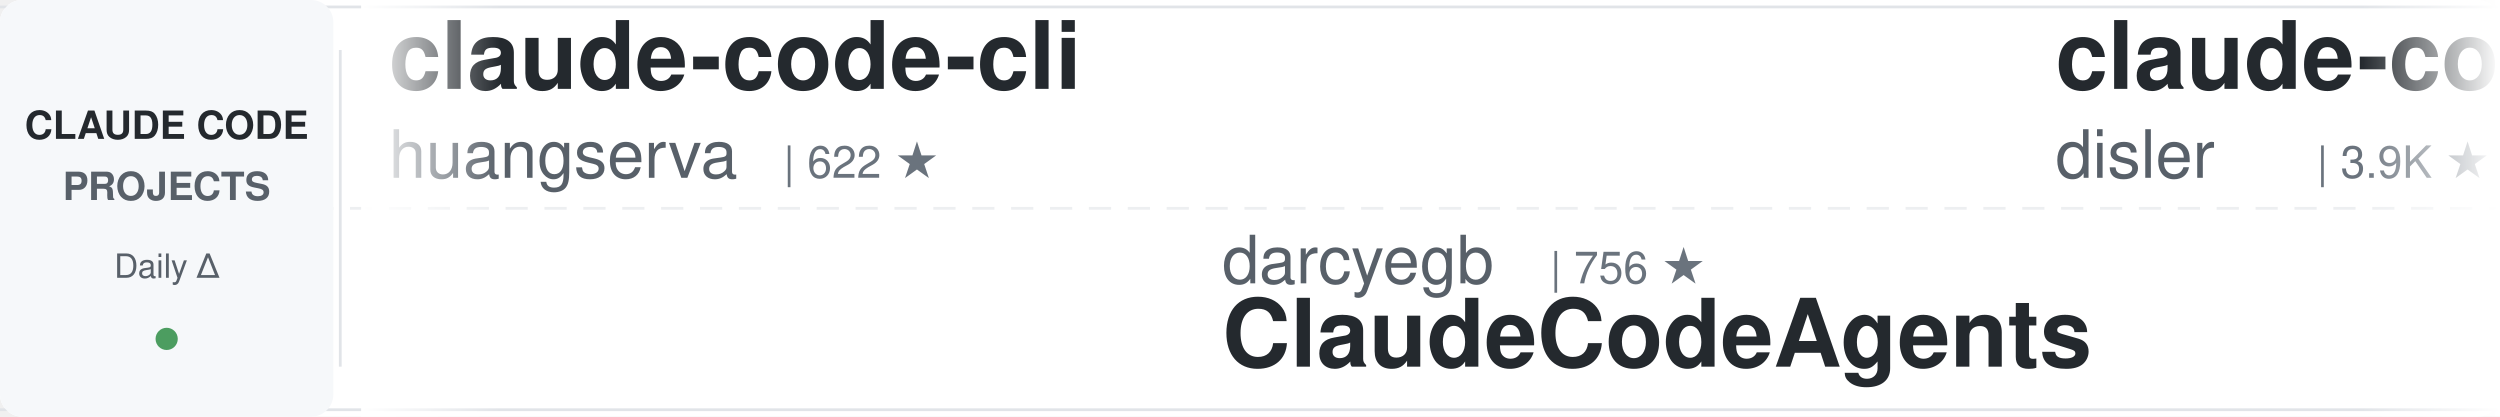
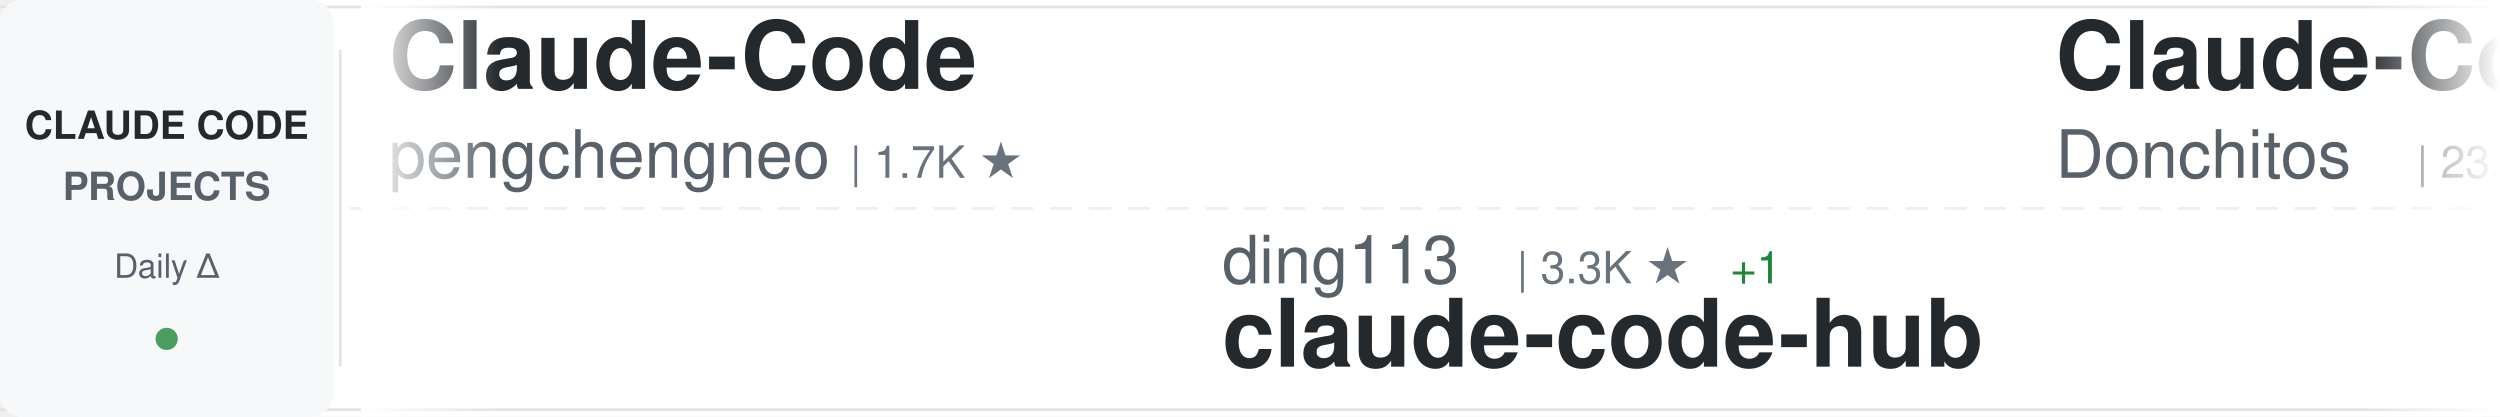
<svg xmlns="http://www.w3.org/2000/svg" width="900" height="150">
  <defs>
    <linearGradient id="awesomeLeftFade" x1="0%" y1="0%" x2="100%" y2="0%">
      <stop offset="0%" style="stop-color:#ffffff;stop-opacity:1" />
      <stop offset="100%" style="stop-color:#ffffff;stop-opacity:0" />
    </linearGradient>
    <linearGradient id="awesomeRightFade" x1="0%" y1="0%" x2="100%" y2="0%">
      <stop offset="0%" style="stop-color:#ffffff;stop-opacity:0" />
      <stop offset="100%" style="stop-color:#ffffff;stop-opacity:1" />
    </linearGradient>
  </defs>
  <rect width="900" height="150" fill="#ffffff" rx="8" />
  <rect x="0" y="2" width="900" height="1" fill="#e1e4e8" />
  <rect x="0" y="147" width="900" height="1" fill="#e1e4e8" />
  <line x1="0" y1="75" x2="900" y2="75" stroke="#e1e4e8" stroke-width="1" stroke-dasharray="8 6" opacity="0.6" />
  <rect x="0" y="0" width="120" height="150" fill="#f6f8fa" rx="8" />
  <text x="60" y="50" font-family="-apple-system, BlinkMacSystemFont, 'Segoe UI', Helvetica, Arial, sans-serif" font-size="14" font-weight="600" fill="#24292e" text-anchor="middle">CLAUDE CODE</text>
  <text x="60" y="72" font-family="-apple-system, BlinkMacSystemFont, 'Segoe UI', Helvetica, Arial, sans-serif" font-size="14" font-weight="600" fill="#586069" text-anchor="middle">PROJECTS</text>
  <text x="60" y="100" font-family="-apple-system, BlinkMacSystemFont, 'Segoe UI', Helvetica, Arial, sans-serif" font-size="12" font-weight="500" fill="#586069" text-anchor="middle">Daily Δ</text>
  <circle cx="60" cy="122" r="4" fill="#22863a" opacity="0.8" />
  <rect x="122" y="18" width="1" height="114" fill="#e1e4e8" />
  <clipPath id="awesomeTickerClip">
    <rect x="130" y="0" width="770" height="150" />
  </clipPath>
  <g clip-path="url(#awesomeTickerClip)">
    <g id="awesomeTickerItems">
      <animateTransform attributeName="transform" attributeType="XML" type="translate" from="0 0" to="-3000 0" dur="54s" repeatCount="indefinite" />
      <g transform="translate(0, 0)">
-         <text x="140" y="32" font-family="-apple-system, BlinkMacSystemFont, 'Segoe UI', Helvetica, Arial, sans-serif" font-size="34" font-weight="600" fill="#24292e">claude-code-cli</text>
-         <text x="140" y="64" font-family="-apple-system, BlinkMacSystemFont, 'Segoe UI', Helvetica, Arial, sans-serif" font-size="24" font-weight="400" fill="#586069">huangserva</text>
-         <text x="282" y="64" font-family="-apple-system, BlinkMacSystemFont, 'Segoe UI', Helvetica, Arial, sans-serif" font-size="16" font-weight="500" fill="#6a737d">| 622 ★</text>
+         <text x="140" y="32" font-family="-apple-system, BlinkMacSystemFont, 'Segoe UI', Helvetica, Arial, sans-serif" font-size="34" font-weight="600" fill="#24292e">Claude-Code</text>
+         <text x="140" y="64" font-family="-apple-system, BlinkMacSystemFont, 'Segoe UI', Helvetica, Arial, sans-serif" font-size="24" font-weight="400" fill="#586069">pengchengneo</text>
+         <text x="306" y="64" font-family="-apple-system, BlinkMacSystemFont, 'Segoe UI', Helvetica, Arial, sans-serif" font-size="16" font-weight="500" fill="#6a737d">| 1.7K ★</text>
      </g>
      <g transform="translate(300, 0)">
-         <text x="140" y="102" font-family="-apple-system, BlinkMacSystemFont, 'Segoe UI', Helvetica, Arial, sans-serif" font-size="24" font-weight="400" fill="#586069">darcyegb</text>
-         <text x="258" y="102" font-family="-apple-system, BlinkMacSystemFont, 'Segoe UI', Helvetica, Arial, sans-serif" font-size="16" font-weight="500" fill="#6a737d">| 756 ★</text>
-         <text x="140" y="132" font-family="-apple-system, BlinkMacSystemFont, 'Segoe UI', Helvetica, Arial, sans-serif" font-size="34" font-weight="600" fill="#24292e">ClaudeCodeAgents</text>
+         <text x="140" y="102" font-family="-apple-system, BlinkMacSystemFont, 'Segoe UI', Helvetica, Arial, sans-serif" font-size="24" font-weight="400" fill="#586069">ding113</text>
+         <text x="246" y="102" font-family="-apple-system, BlinkMacSystemFont, 'Segoe UI', Helvetica, Arial, sans-serif" font-size="16" font-weight="500" fill="#6a737d">| 3.3K ★</text>
+         <text x="323" y="102" font-family="-apple-system, BlinkMacSystemFont, 'Segoe UI', Helvetica, Arial, sans-serif" font-size="16" font-weight="500" fill="#22863a"> +1</text>
+         <text x="140" y="132" font-family="-apple-system, BlinkMacSystemFont, 'Segoe UI', Helvetica, Arial, sans-serif" font-size="34" font-weight="600" fill="#24292e">claude-code-hub</text>
      </g>
      <g transform="translate(600, 0)">
-         <text x="140" y="32" font-family="-apple-system, BlinkMacSystemFont, 'Segoe UI', Helvetica, Arial, sans-serif" font-size="34" font-weight="600" fill="#24292e">claude-code-hooks-master...</text>
-         <text x="140" y="64" font-family="-apple-system, BlinkMacSystemFont, 'Segoe UI', Helvetica, Arial, sans-serif" font-size="24" font-weight="400" fill="#586069">disler</text>
-         <text x="234" y="64" font-family="-apple-system, BlinkMacSystemFont, 'Segoe UI', Helvetica, Arial, sans-serif" font-size="16" font-weight="500" fill="#6a737d">| 3.9K ★</text>
-         <text x="311" y="64" font-family="-apple-system, BlinkMacSystemFont, 'Segoe UI', Helvetica, Arial, sans-serif" font-size="16" font-weight="500" fill="#22863a"> +1</text>
+         <text x="140" y="32" font-family="-apple-system, BlinkMacSystemFont, 'Segoe UI', Helvetica, Arial, sans-serif" font-size="34" font-weight="600" fill="#24292e">Claude-Code-Game-Studios</text>
+         <text x="140" y="64" font-family="-apple-system, BlinkMacSystemFont, 'Segoe UI', Helvetica, Arial, sans-serif" font-size="24" font-weight="400" fill="#586069">Donchitos</text>
+         <text x="270" y="64" font-family="-apple-system, BlinkMacSystemFont, 'Segoe UI', Helvetica, Arial, sans-serif" font-size="16" font-weight="500" fill="#6a737d">| 23.7K ★</text>
      </g>
      <g transform="translate(900, 0)">
        <text x="140" y="102" font-family="-apple-system, BlinkMacSystemFont, 'Segoe UI', Helvetica, Arial, sans-serif" font-size="24" font-weight="400" fill="#586069">ChinaSiro</text>
        <text x="270" y="102" font-family="-apple-system, BlinkMacSystemFont, 'Segoe UI', Helvetica, Arial, sans-serif" font-size="16" font-weight="500" fill="#6a737d">| 9.6K ★</text>
-         <text x="347" y="102" font-family="-apple-system, BlinkMacSystemFont, 'Segoe UI', Helvetica, Arial, sans-serif" font-size="16" font-weight="500" fill="#22863a"> +1</text>
        <text x="140" y="132" font-family="-apple-system, BlinkMacSystemFont, 'Segoe UI', Helvetica, Arial, sans-serif" font-size="34" font-weight="600" fill="#24292e">claude-code-sourcemap</text>
      </g>
      <g transform="translate(1200, 0)">
-         <text x="140" y="32" font-family="-apple-system, BlinkMacSystemFont, 'Segoe UI', Helvetica, Arial, sans-serif" font-size="34" font-weight="600" fill="#24292e">awesome-claude-code</text>
-         <text x="140" y="64" font-family="-apple-system, BlinkMacSystemFont, 'Segoe UI', Helvetica, Arial, sans-serif" font-size="24" font-weight="400" fill="#586069">jqueryscript</text>
-         <text x="306" y="64" font-family="-apple-system, BlinkMacSystemFont, 'Segoe UI', Helvetica, Arial, sans-serif" font-size="16" font-weight="500" fill="#6a737d">| 490 ★</text>
+         <text x="140" y="32" font-family="-apple-system, BlinkMacSystemFont, 'Segoe UI', Helvetica, Arial, sans-serif" font-size="34" font-weight="600" fill="#24292e">everything-claude-code-z...</text>
+         <text x="140" y="64" font-family="-apple-system, BlinkMacSystemFont, 'Segoe UI', Helvetica, Arial, sans-serif" font-size="24" font-weight="400" fill="#586069">xu-xiang</text>
+         <text x="258" y="64" font-family="-apple-system, BlinkMacSystemFont, 'Segoe UI', Helvetica, Arial, sans-serif" font-size="16" font-weight="500" fill="#6a737d">| 1.8K ★</text>
      </g>
      <g transform="translate(1500, 0)">
-         <text x="140" y="102" font-family="-apple-system, BlinkMacSystemFont, 'Segoe UI', Helvetica, Arial, sans-serif" font-size="24" font-weight="400" fill="#586069">Cranot</text>
-         <text x="234" y="102" font-family="-apple-system, BlinkMacSystemFont, 'Segoe UI', Helvetica, Arial, sans-serif" font-size="16" font-weight="500" fill="#6a737d">| 2.9K ★</text>
-         <text x="140" y="132" font-family="-apple-system, BlinkMacSystemFont, 'Segoe UI', Helvetica, Arial, sans-serif" font-size="34" font-weight="600" fill="#24292e">claude-code-guide</text>
+         <text x="140" y="102" font-family="-apple-system, BlinkMacSystemFont, 'Segoe UI', Helvetica, Arial, sans-serif" font-size="24" font-weight="400" fill="#586069">frankbria</text>
+         <text x="270" y="102" font-family="-apple-system, BlinkMacSystemFont, 'Segoe UI', Helvetica, Arial, sans-serif" font-size="16" font-weight="500" fill="#6a737d">| 9.6K ★</text>
+         <text x="140" y="132" font-family="-apple-system, BlinkMacSystemFont, 'Segoe UI', Helvetica, Arial, sans-serif" font-size="34" font-weight="600" fill="#24292e">ralph-claude-code</text>
      </g>
      <g transform="translate(1800, 0)">
-         <text x="140" y="32" font-family="-apple-system, BlinkMacSystemFont, 'Segoe UI', Helvetica, Arial, sans-serif" font-size="34" font-weight="600" fill="#24292e">claude-code-plugins-plus...</text>
-         <text x="140" y="64" font-family="-apple-system, BlinkMacSystemFont, 'Segoe UI', Helvetica, Arial, sans-serif" font-size="24" font-weight="400" fill="#586069">jeremylongshore</text>
-         <text x="342" y="64" font-family="-apple-system, BlinkMacSystemFont, 'Segoe UI', Helvetica, Arial, sans-serif" font-size="16" font-weight="500" fill="#6a737d">| 2.6K ★</text>
-         <text x="419" y="64" font-family="-apple-system, BlinkMacSystemFont, 'Segoe UI', Helvetica, Arial, sans-serif" font-size="16" font-weight="500" fill="#22863a"> +1</text>
+         <text x="140" y="32" font-family="-apple-system, BlinkMacSystemFont, 'Segoe UI', Helvetica, Arial, sans-serif" font-size="34" font-weight="600" fill="#24292e">claude-code-source</text>
+         <text x="140" y="64" font-family="-apple-system, BlinkMacSystemFont, 'Segoe UI', Helvetica, Arial, sans-serif" font-size="24" font-weight="400" fill="#586069">JrCx7scC</text>
+         <text x="258" y="64" font-family="-apple-system, BlinkMacSystemFont, 'Segoe UI', Helvetica, Arial, sans-serif" font-size="16" font-weight="500" fill="#6a737d">| 373 ★</text>
      </g>
      <g transform="translate(2100, 0)">
-         <text x="140" y="102" font-family="-apple-system, BlinkMacSystemFont, 'Segoe UI', Helvetica, Arial, sans-serif" font-size="24" font-weight="400" fill="#586069">Donchitos</text>
-         <text x="270" y="102" font-family="-apple-system, BlinkMacSystemFont, 'Segoe UI', Helvetica, Arial, sans-serif" font-size="16" font-weight="500" fill="#6a737d">| 23.7K ★</text>
-         <text x="356" y="102" font-family="-apple-system, BlinkMacSystemFont, 'Segoe UI', Helvetica, Arial, sans-serif" font-size="16" font-weight="500" fill="#22863a"> +3</text>
-         <text x="140" y="132" font-family="-apple-system, BlinkMacSystemFont, 'Segoe UI', Helvetica, Arial, sans-serif" font-size="34" font-weight="600" fill="#24292e">Claude-Code-Game-Studios</text>
+         <text x="140" y="102" font-family="-apple-system, BlinkMacSystemFont, 'Segoe UI', Helvetica, Arial, sans-serif" font-size="24" font-weight="400" fill="#586069">sugyan</text>
+         <text x="234" y="102" font-family="-apple-system, BlinkMacSystemFont, 'Segoe UI', Helvetica, Arial, sans-serif" font-size="16" font-weight="500" fill="#6a737d">| 1.1K ★</text>
+         <text x="140" y="132" font-family="-apple-system, BlinkMacSystemFont, 'Segoe UI', Helvetica, Arial, sans-serif" font-size="34" font-weight="600" fill="#24292e">claude-code-webui</text>
      </g>
      <g transform="translate(2400, 0)">
-         <text x="140" y="32" font-family="-apple-system, BlinkMacSystemFont, 'Segoe UI', Helvetica, Arial, sans-serif" font-size="34" font-weight="600" fill="#24292e">claude-code-reverse</text>
-         <text x="140" y="64" font-family="-apple-system, BlinkMacSystemFont, 'Segoe UI', Helvetica, Arial, sans-serif" font-size="24" font-weight="400" fill="#586069">Yuyz0112</text>
-         <text x="258" y="64" font-family="-apple-system, BlinkMacSystemFont, 'Segoe UI', Helvetica, Arial, sans-serif" font-size="16" font-weight="500" fill="#6a737d">| 2.4K ★</text>
+         <text x="140" y="32" font-family="-apple-system, BlinkMacSystemFont, 'Segoe UI', Helvetica, Arial, sans-serif" font-size="34" font-weight="600" fill="#24292e">Claude-Code-Usage-Monito...</text>
+         <text x="140" y="64" font-family="-apple-system, BlinkMacSystemFont, 'Segoe UI', Helvetica, Arial, sans-serif" font-size="24" font-weight="400" fill="#586069">Maciek-roboblog</text>
+         <text x="342" y="64" font-family="-apple-system, BlinkMacSystemFont, 'Segoe UI', Helvetica, Arial, sans-serif" font-size="16" font-weight="500" fill="#6a737d">| 8.6K ★</text>
      </g>
      <g transform="translate(2700, 0)">
-         <text x="140" y="102" font-family="-apple-system, BlinkMacSystemFont, 'Segoe UI', Helvetica, Arial, sans-serif" font-size="24" font-weight="400" fill="#586069">Yeachan-Heo</text>
-         <text x="294" y="102" font-family="-apple-system, BlinkMacSystemFont, 'Segoe UI', Helvetica, Arial, sans-serif" font-size="16" font-weight="500" fill="#6a737d">| 38.4K ★</text>
-         <text x="380" y="102" font-family="-apple-system, BlinkMacSystemFont, 'Segoe UI', Helvetica, Arial, sans-serif" font-size="16" font-weight="500" fill="#22863a"> +3</text>
-         <text x="140" y="132" font-family="-apple-system, BlinkMacSystemFont, 'Segoe UI', Helvetica, Arial, sans-serif" font-size="34" font-weight="600" fill="#24292e">oh-my-claudecode</text>
+         <text x="140" y="102" font-family="-apple-system, BlinkMacSystemFont, 'Segoe UI', Helvetica, Arial, sans-serif" font-size="24" font-weight="400" fill="#586069">OneRedOak</text>
+         <text x="270" y="102" font-family="-apple-system, BlinkMacSystemFont, 'Segoe UI', Helvetica, Arial, sans-serif" font-size="16" font-weight="500" fill="#6a737d">| 3.9K ★</text>
+         <text x="140" y="132" font-family="-apple-system, BlinkMacSystemFont, 'Segoe UI', Helvetica, Arial, sans-serif" font-size="34" font-weight="600" fill="#24292e">claude-code-workflows</text>
      </g>
      <g transform="translate(3000, 0)">
-         <text x="140" y="32" font-family="-apple-system, BlinkMacSystemFont, 'Segoe UI', Helvetica, Arial, sans-serif" font-size="34" font-weight="600" fill="#24292e">claude-code-cli</text>
-         <text x="140" y="64" font-family="-apple-system, BlinkMacSystemFont, 'Segoe UI', Helvetica, Arial, sans-serif" font-size="24" font-weight="400" fill="#586069">huangserva</text>
-         <text x="282" y="64" font-family="-apple-system, BlinkMacSystemFont, 'Segoe UI', Helvetica, Arial, sans-serif" font-size="16" font-weight="500" fill="#6a737d">| 622 ★</text>
+         <text x="140" y="32" font-family="-apple-system, BlinkMacSystemFont, 'Segoe UI', Helvetica, Arial, sans-serif" font-size="34" font-weight="600" fill="#24292e">Claude-Code</text>
+         <text x="140" y="64" font-family="-apple-system, BlinkMacSystemFont, 'Segoe UI', Helvetica, Arial, sans-serif" font-size="24" font-weight="400" fill="#586069">pengchengneo</text>
+         <text x="306" y="64" font-family="-apple-system, BlinkMacSystemFont, 'Segoe UI', Helvetica, Arial, sans-serif" font-size="16" font-weight="500" fill="#6a737d">| 1.7K ★</text>
      </g>
      <g transform="translate(3300, 0)">
-         <text x="140" y="102" font-family="-apple-system, BlinkMacSystemFont, 'Segoe UI', Helvetica, Arial, sans-serif" font-size="24" font-weight="400" fill="#586069">darcyegb</text>
-         <text x="258" y="102" font-family="-apple-system, BlinkMacSystemFont, 'Segoe UI', Helvetica, Arial, sans-serif" font-size="16" font-weight="500" fill="#6a737d">| 756 ★</text>
-         <text x="140" y="132" font-family="-apple-system, BlinkMacSystemFont, 'Segoe UI', Helvetica, Arial, sans-serif" font-size="34" font-weight="600" fill="#24292e">ClaudeCodeAgents</text>
+         <text x="140" y="102" font-family="-apple-system, BlinkMacSystemFont, 'Segoe UI', Helvetica, Arial, sans-serif" font-size="24" font-weight="400" fill="#586069">ding113</text>
+         <text x="246" y="102" font-family="-apple-system, BlinkMacSystemFont, 'Segoe UI', Helvetica, Arial, sans-serif" font-size="16" font-weight="500" fill="#6a737d">| 3.3K ★</text>
+         <text x="323" y="102" font-family="-apple-system, BlinkMacSystemFont, 'Segoe UI', Helvetica, Arial, sans-serif" font-size="16" font-weight="500" fill="#22863a"> +1</text>
+         <text x="140" y="132" font-family="-apple-system, BlinkMacSystemFont, 'Segoe UI', Helvetica, Arial, sans-serif" font-size="34" font-weight="600" fill="#24292e">claude-code-hub</text>
      </g>
      <g transform="translate(3600, 0)">
-         <text x="140" y="32" font-family="-apple-system, BlinkMacSystemFont, 'Segoe UI', Helvetica, Arial, sans-serif" font-size="34" font-weight="600" fill="#24292e">claude-code-hooks-master...</text>
-         <text x="140" y="64" font-family="-apple-system, BlinkMacSystemFont, 'Segoe UI', Helvetica, Arial, sans-serif" font-size="24" font-weight="400" fill="#586069">disler</text>
-         <text x="234" y="64" font-family="-apple-system, BlinkMacSystemFont, 'Segoe UI', Helvetica, Arial, sans-serif" font-size="16" font-weight="500" fill="#6a737d">| 3.9K ★</text>
-         <text x="311" y="64" font-family="-apple-system, BlinkMacSystemFont, 'Segoe UI', Helvetica, Arial, sans-serif" font-size="16" font-weight="500" fill="#22863a"> +1</text>
+         <text x="140" y="32" font-family="-apple-system, BlinkMacSystemFont, 'Segoe UI', Helvetica, Arial, sans-serif" font-size="34" font-weight="600" fill="#24292e">Claude-Code-Game-Studios</text>
+         <text x="140" y="64" font-family="-apple-system, BlinkMacSystemFont, 'Segoe UI', Helvetica, Arial, sans-serif" font-size="24" font-weight="400" fill="#586069">Donchitos</text>
+         <text x="270" y="64" font-family="-apple-system, BlinkMacSystemFont, 'Segoe UI', Helvetica, Arial, sans-serif" font-size="16" font-weight="500" fill="#6a737d">| 23.7K ★</text>
      </g>
      <g transform="translate(3900, 0)">
        <text x="140" y="102" font-family="-apple-system, BlinkMacSystemFont, 'Segoe UI', Helvetica, Arial, sans-serif" font-size="24" font-weight="400" fill="#586069">ChinaSiro</text>
        <text x="270" y="102" font-family="-apple-system, BlinkMacSystemFont, 'Segoe UI', Helvetica, Arial, sans-serif" font-size="16" font-weight="500" fill="#6a737d">| 9.6K ★</text>
-         <text x="347" y="102" font-family="-apple-system, BlinkMacSystemFont, 'Segoe UI', Helvetica, Arial, sans-serif" font-size="16" font-weight="500" fill="#22863a"> +1</text>
        <text x="140" y="132" font-family="-apple-system, BlinkMacSystemFont, 'Segoe UI', Helvetica, Arial, sans-serif" font-size="34" font-weight="600" fill="#24292e">claude-code-sourcemap</text>
      </g>
    </g>
  </g>
  <rect x="130" y="0" width="50" height="150" fill="url(#awesomeLeftFade)" />
  <rect x="850" y="0" width="50" height="150" fill="url(#awesomeRightFade)" />
</svg>
